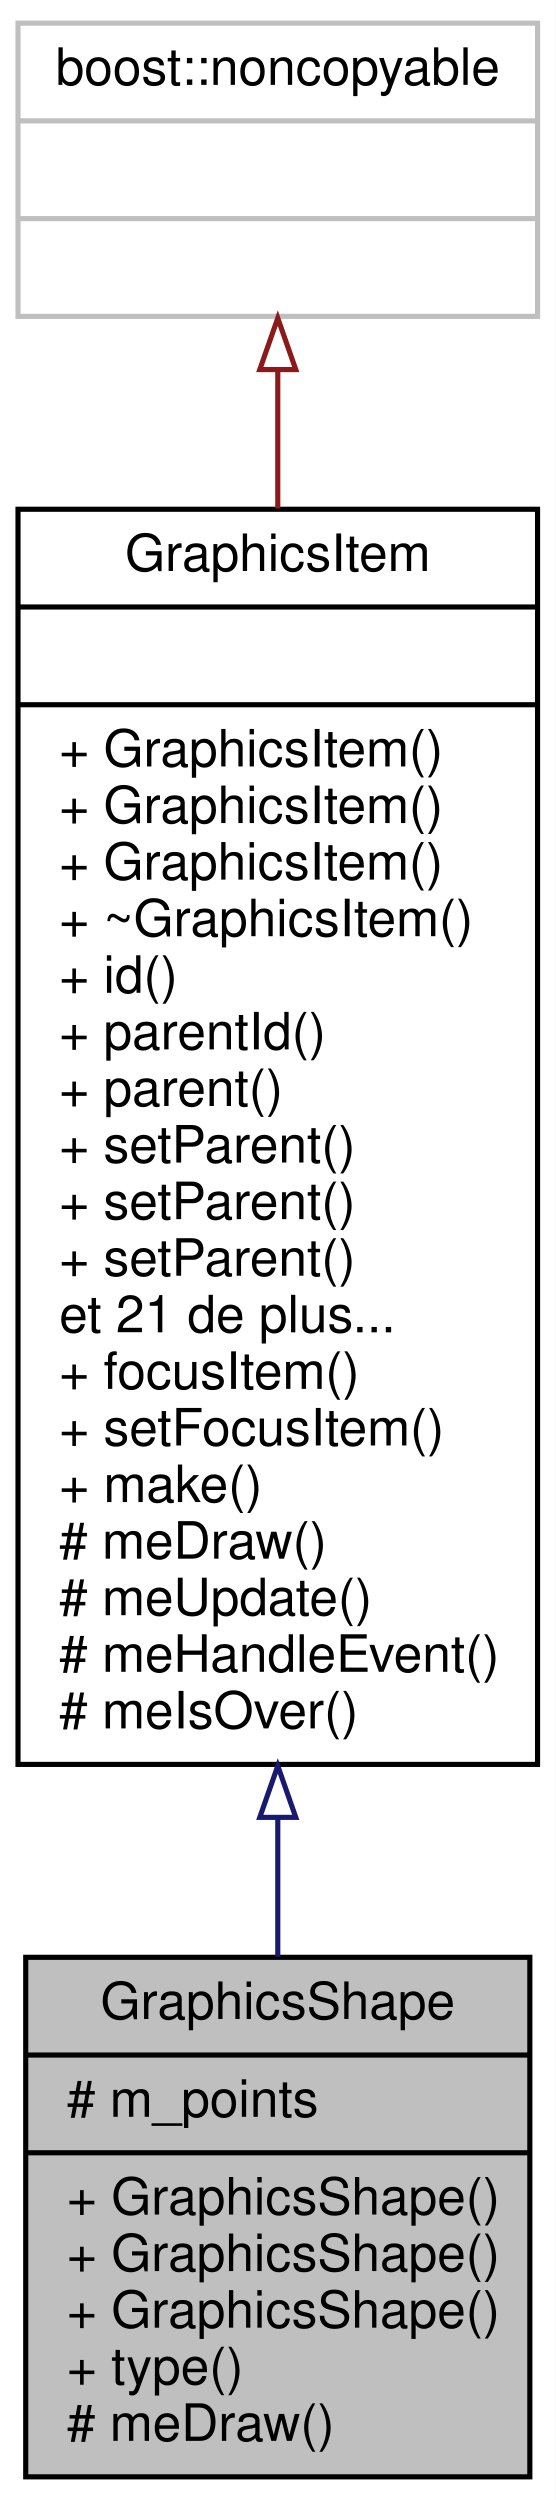
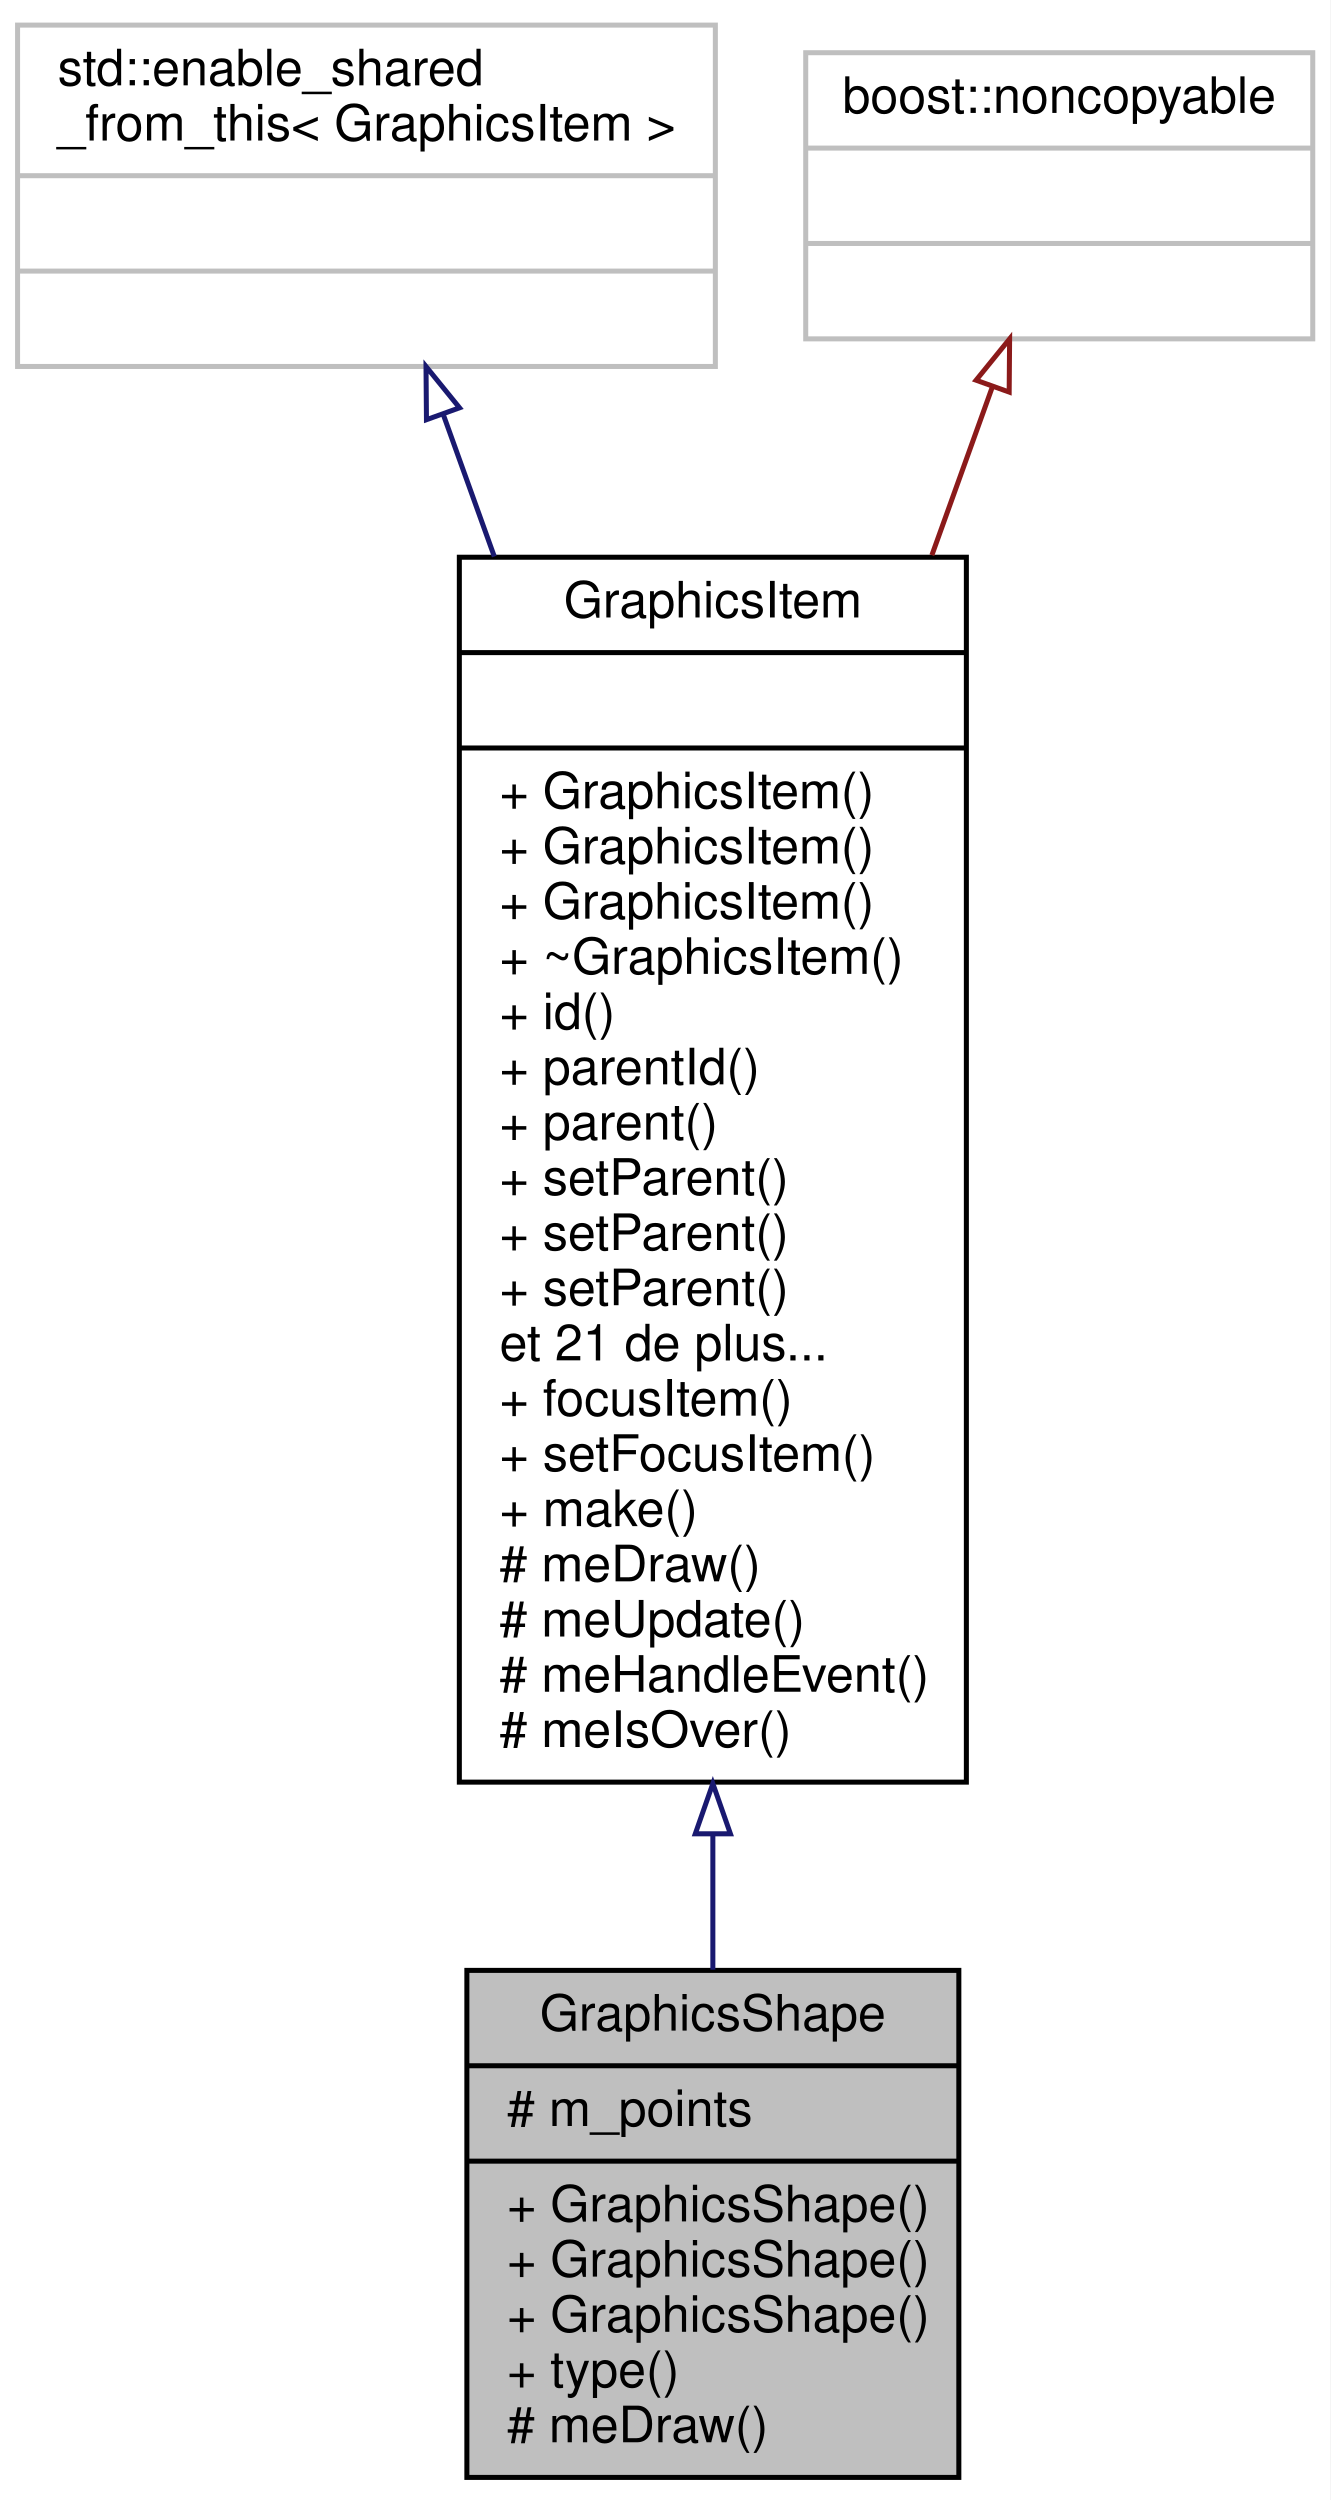
- <svg xmlns="http://www.w3.org/2000/svg" xmlns:xlink="http://www.w3.org/1999/xlink" width="108pt" height="486pt" viewBox="0.00 0.00 108.00 486.00">
-   <g id="graph0" class="graph" transform="scale(1 1) rotate(0) translate(4 482)">
-     <polygon fill="white" stroke="none" points="-4,4 -4,-482 104,-482 104,4 -4,4" />
+ <svg xmlns="http://www.w3.org/2000/svg" xmlns:xlink="http://www.w3.org/1999/xlink" width="265pt" height="498pt" viewBox="0.00 0.00 265.00 498.00">
+   <g id="graph0" class="graph" transform="scale(1 1) rotate(0) translate(4 494)">
+     <polygon fill="white" stroke="none" points="-4,4 -4,-494 261,-494 261,4 -4,4" />
    <g id="node1" class="node">
-       <polygon fill="#bfbfbf" stroke="black" points="1,-0.5 1,-101.5 99,-101.5 99,-0.5 1,-0.5" />
-       <text text-anchor="middle" x="50" y="-89.5" font-family="Helvetica,sans-Serif" font-size="10.00">GraphicsShape</text>
-       <polyline fill="none" stroke="black" points="1,-82.5 99,-82.5 " />
-       <text text-anchor="start" x="9" y="-70.5" font-family="Helvetica,sans-Serif" font-size="10.00"># m_points</text>
-       <polyline fill="none" stroke="black" points="1,-63.5 99,-63.5 " />
-       <text text-anchor="start" x="9" y="-51.5" font-family="Helvetica,sans-Serif" font-size="10.00">+ GraphicsShape()</text>
-       <text text-anchor="start" x="9" y="-40.5" font-family="Helvetica,sans-Serif" font-size="10.00">+ GraphicsShape()</text>
-       <text text-anchor="start" x="9" y="-29.5" font-family="Helvetica,sans-Serif" font-size="10.00">+ GraphicsShape()</text>
-       <text text-anchor="start" x="9" y="-18.5" font-family="Helvetica,sans-Serif" font-size="10.00">+ type()</text>
-       <text text-anchor="start" x="9" y="-7.5" font-family="Helvetica,sans-Serif" font-size="10.00"># meDraw()</text>
+       <polygon fill="#bfbfbf" stroke="black" points="89,-0.5 89,-101.5 187,-101.5 187,-0.5 89,-0.5" />
+       <text text-anchor="middle" x="138" y="-89.5" font-family="Helvetica,sans-Serif" font-size="10.00">GraphicsShape</text>
+       <polyline fill="none" stroke="black" points="89,-82.5 187,-82.5 " />
+       <text text-anchor="start" x="97" y="-70.5" font-family="Helvetica,sans-Serif" font-size="10.00"># m_points</text>
+       <polyline fill="none" stroke="black" points="89,-63.5 187,-63.5 " />
+       <text text-anchor="start" x="97" y="-51.5" font-family="Helvetica,sans-Serif" font-size="10.00">+ GraphicsShape()</text>
+       <text text-anchor="start" x="97" y="-40.5" font-family="Helvetica,sans-Serif" font-size="10.00">+ GraphicsShape()</text>
+       <text text-anchor="start" x="97" y="-29.5" font-family="Helvetica,sans-Serif" font-size="10.00">+ GraphicsShape()</text>
+       <text text-anchor="start" x="97" y="-18.5" font-family="Helvetica,sans-Serif" font-size="10.00">+ type()</text>
+       <text text-anchor="start" x="97" y="-7.5" font-family="Helvetica,sans-Serif" font-size="10.00"># meDraw()</text>
    </g>
    <g id="node2" class="node">
      <g id="a_node2">
        <a xlink:href="class_graphics_item.html" target="_top" xlink:title="Classe de base. ">
-           <polygon fill="white" stroke="black" points="-0.5,-139 -0.5,-383 100.5,-383 100.5,-139 -0.5,-139" />
-           <text text-anchor="middle" x="50" y="-371" font-family="Helvetica,sans-Serif" font-size="10.00">GraphicsItem</text>
-           <polyline fill="none" stroke="black" points="-0.5,-364 100.5,-364 " />
-           <text text-anchor="middle" x="50" y="-352" font-family="Helvetica,sans-Serif" font-size="10.00"> </text>
-           <polyline fill="none" stroke="black" points="-0.5,-345 100.5,-345 " />
-           <text text-anchor="start" x="7.5" y="-333" font-family="Helvetica,sans-Serif" font-size="10.00">+ GraphicsItem()</text>
-           <text text-anchor="start" x="7.5" y="-322" font-family="Helvetica,sans-Serif" font-size="10.00">+ GraphicsItem()</text>
-           <text text-anchor="start" x="7.5" y="-311" font-family="Helvetica,sans-Serif" font-size="10.00">+ GraphicsItem()</text>
-           <text text-anchor="start" x="7.5" y="-300" font-family="Helvetica,sans-Serif" font-size="10.00">+ ~GraphicsItem()</text>
-           <text text-anchor="start" x="7.5" y="-289" font-family="Helvetica,sans-Serif" font-size="10.00">+ id()</text>
-           <text text-anchor="start" x="7.5" y="-278" font-family="Helvetica,sans-Serif" font-size="10.00">+ parentId()</text>
-           <text text-anchor="start" x="7.5" y="-267" font-family="Helvetica,sans-Serif" font-size="10.00">+ parent()</text>
-           <text text-anchor="start" x="7.5" y="-256" font-family="Helvetica,sans-Serif" font-size="10.00">+ setParent()</text>
-           <text text-anchor="start" x="7.5" y="-245" font-family="Helvetica,sans-Serif" font-size="10.00">+ setParent()</text>
-           <text text-anchor="start" x="7.5" y="-234" font-family="Helvetica,sans-Serif" font-size="10.00">+ setParent()</text>
-           <text text-anchor="start" x="7.5" y="-223" font-family="Helvetica,sans-Serif" font-size="10.00">et 21 de plus...</text>
-           <text text-anchor="start" x="7.5" y="-212" font-family="Helvetica,sans-Serif" font-size="10.00">+ focusItem()</text>
-           <text text-anchor="start" x="7.5" y="-201" font-family="Helvetica,sans-Serif" font-size="10.00">+ setFocusItem()</text>
-           <text text-anchor="start" x="7.5" y="-190" font-family="Helvetica,sans-Serif" font-size="10.00">+ make()</text>
-           <text text-anchor="start" x="7.5" y="-179" font-family="Helvetica,sans-Serif" font-size="10.00"># meDraw()</text>
-           <text text-anchor="start" x="7.5" y="-168" font-family="Helvetica,sans-Serif" font-size="10.00"># meUpdate()</text>
-           <text text-anchor="start" x="7.5" y="-157" font-family="Helvetica,sans-Serif" font-size="10.00"># meHandleEvent()</text>
-           <text text-anchor="start" x="7.5" y="-146" font-family="Helvetica,sans-Serif" font-size="10.00"># meIsOver()</text>
+           <polygon fill="white" stroke="black" points="87.5,-139 87.5,-383 188.5,-383 188.5,-139 87.5,-139" />
+           <text text-anchor="middle" x="138" y="-371" font-family="Helvetica,sans-Serif" font-size="10.00">GraphicsItem</text>
+           <polyline fill="none" stroke="black" points="87.5,-364 188.5,-364 " />
+           <text text-anchor="middle" x="138" y="-352" font-family="Helvetica,sans-Serif" font-size="10.00"> </text>
+           <polyline fill="none" stroke="black" points="87.5,-345 188.5,-345 " />
+           <text text-anchor="start" x="95.5" y="-333" font-family="Helvetica,sans-Serif" font-size="10.00">+ GraphicsItem()</text>
+           <text text-anchor="start" x="95.5" y="-322" font-family="Helvetica,sans-Serif" font-size="10.00">+ GraphicsItem()</text>
+           <text text-anchor="start" x="95.5" y="-311" font-family="Helvetica,sans-Serif" font-size="10.00">+ GraphicsItem()</text>
+           <text text-anchor="start" x="95.5" y="-300" font-family="Helvetica,sans-Serif" font-size="10.00">+ ~GraphicsItem()</text>
+           <text text-anchor="start" x="95.5" y="-289" font-family="Helvetica,sans-Serif" font-size="10.00">+ id()</text>
+           <text text-anchor="start" x="95.5" y="-278" font-family="Helvetica,sans-Serif" font-size="10.00">+ parentId()</text>
+           <text text-anchor="start" x="95.5" y="-267" font-family="Helvetica,sans-Serif" font-size="10.00">+ parent()</text>
+           <text text-anchor="start" x="95.5" y="-256" font-family="Helvetica,sans-Serif" font-size="10.00">+ setParent()</text>
+           <text text-anchor="start" x="95.5" y="-245" font-family="Helvetica,sans-Serif" font-size="10.00">+ setParent()</text>
+           <text text-anchor="start" x="95.5" y="-234" font-family="Helvetica,sans-Serif" font-size="10.00">+ setParent()</text>
+           <text text-anchor="start" x="95.5" y="-223" font-family="Helvetica,sans-Serif" font-size="10.00">et 21 de plus...</text>
+           <text text-anchor="start" x="95.5" y="-212" font-family="Helvetica,sans-Serif" font-size="10.00">+ focusItem()</text>
+           <text text-anchor="start" x="95.5" y="-201" font-family="Helvetica,sans-Serif" font-size="10.00">+ setFocusItem()</text>
+           <text text-anchor="start" x="95.5" y="-190" font-family="Helvetica,sans-Serif" font-size="10.00">+ make()</text>
+           <text text-anchor="start" x="95.5" y="-179" font-family="Helvetica,sans-Serif" font-size="10.00"># meDraw()</text>
+           <text text-anchor="start" x="95.5" y="-168" font-family="Helvetica,sans-Serif" font-size="10.00"># meUpdate()</text>
+           <text text-anchor="start" x="95.5" y="-157" font-family="Helvetica,sans-Serif" font-size="10.00"># meHandleEvent()</text>
+           <text text-anchor="start" x="95.5" y="-146" font-family="Helvetica,sans-Serif" font-size="10.00"># meIsOver()</text>
        </a>
      </g>
    </g>
    <g id="edge1" class="edge">
-       <path fill="none" stroke="midnightblue" d="M50,-128.429C50,-119.06 50,-110.014 50,-101.624" />
-       <polygon fill="none" stroke="midnightblue" points="46.5,-128.705 50,-138.705 53.5,-128.705 46.5,-128.705" />
+       <path fill="none" stroke="midnightblue" d="M138,-128.429C138,-119.06 138,-110.014 138,-101.624" />
+       <polygon fill="none" stroke="midnightblue" points="134.5,-128.705 138,-138.705 141.5,-128.705 134.5,-128.705" />
    </g>
    <g id="node3" class="node">
-       <polygon fill="white" stroke="#bfbfbf" points="-0.5,-420.5 -0.5,-477.5 100.5,-477.5 100.5,-420.5 -0.5,-420.5" />
-       <text text-anchor="middle" x="50" y="-465.5" font-family="Helvetica,sans-Serif" font-size="10.00">boost::noncopyable</text>
-       <polyline fill="none" stroke="#bfbfbf" points="-0.5,-458.5 100.5,-458.5 " />
-       <text text-anchor="middle" x="50" y="-446.5" font-family="Helvetica,sans-Serif" font-size="10.00"> </text>
-       <polyline fill="none" stroke="#bfbfbf" points="-0.5,-439.5 100.5,-439.5 " />
-       <text text-anchor="middle" x="50" y="-427.5" font-family="Helvetica,sans-Serif" font-size="10.00"> </text>
+       <polygon fill="white" stroke="#bfbfbf" points="-0.5,-421 -0.5,-489 138.5,-489 138.5,-421 -0.5,-421" />
+       <text text-anchor="start" x="7.5" y="-477" font-family="Helvetica,sans-Serif" font-size="10.00">std::enable_shared</text>
+       <text text-anchor="middle" x="69" y="-466" font-family="Helvetica,sans-Serif" font-size="10.00">_from_this&lt; GraphicsItem &gt;</text>
+       <polyline fill="none" stroke="#bfbfbf" points="-0.5,-459 138.5,-459 " />
+       <text text-anchor="middle" x="69" y="-447" font-family="Helvetica,sans-Serif" font-size="10.00"> </text>
+       <polyline fill="none" stroke="#bfbfbf" points="-0.5,-440 138.5,-440 " />
+       <text text-anchor="middle" x="69" y="-428" font-family="Helvetica,sans-Serif" font-size="10.00"> </text>
    </g>
    <g id="edge2" class="edge">
-       <path fill="none" stroke="#8b1a1a" d="M50,-409.933C50,-401.741 50,-392.663 50,-383.15" />
-       <polygon fill="none" stroke="#8b1a1a" points="46.5,-410.154 50,-420.154 53.5,-410.154 46.5,-410.154" />
+       <path fill="none" stroke="midnightblue" d="M84.269,-411.514C87.412,-402.767 90.868,-393.148 94.466,-383.138" />
+       <polygon fill="none" stroke="midnightblue" points="80.95,-410.4 80.862,-420.994 87.537,-412.767 80.95,-410.4" />
+     </g>
+     <g id="node4" class="node">
+       <polygon fill="white" stroke="#bfbfbf" points="156.5,-426.5 156.5,-483.5 257.5,-483.5 257.5,-426.5 156.5,-426.5" />
+       <text text-anchor="middle" x="207" y="-471.5" font-family="Helvetica,sans-Serif" font-size="10.00">boost::noncopyable</text>
+       <polyline fill="none" stroke="#bfbfbf" points="156.5,-464.5 257.5,-464.5 " />
+       <text text-anchor="middle" x="207" y="-452.5" font-family="Helvetica,sans-Serif" font-size="10.00"> </text>
+       <polyline fill="none" stroke="#bfbfbf" points="156.5,-445.5 257.5,-445.5 " />
+       <text text-anchor="middle" x="207" y="-433.5" font-family="Helvetica,sans-Serif" font-size="10.00"> </text>
+     </g>
+     <g id="edge3" class="edge">
+       <path fill="none" stroke="#8b1a1a" d="M193.681,-416.94C190.069,-406.889 185.952,-395.431 181.628,-383.401" />
+       <polygon fill="none" stroke="#8b1a1a" points="190.438,-418.264 197.114,-426.491 197.026,-415.897 190.438,-418.264" />
    </g>
  </g>
</svg>
